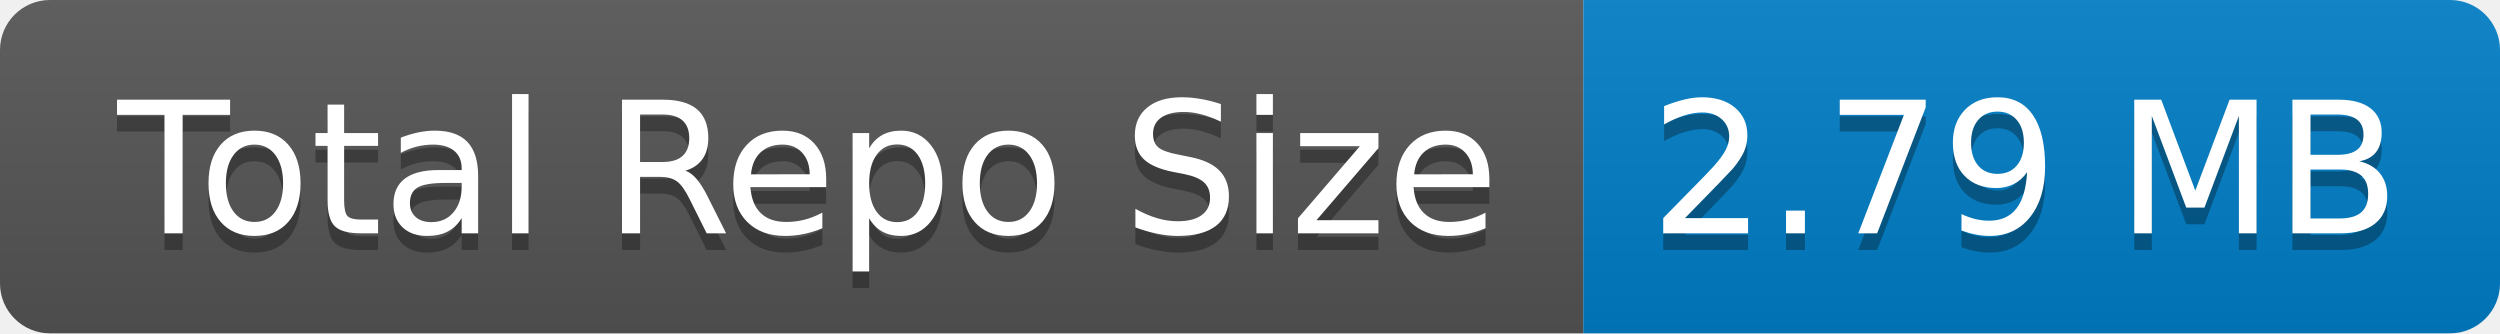
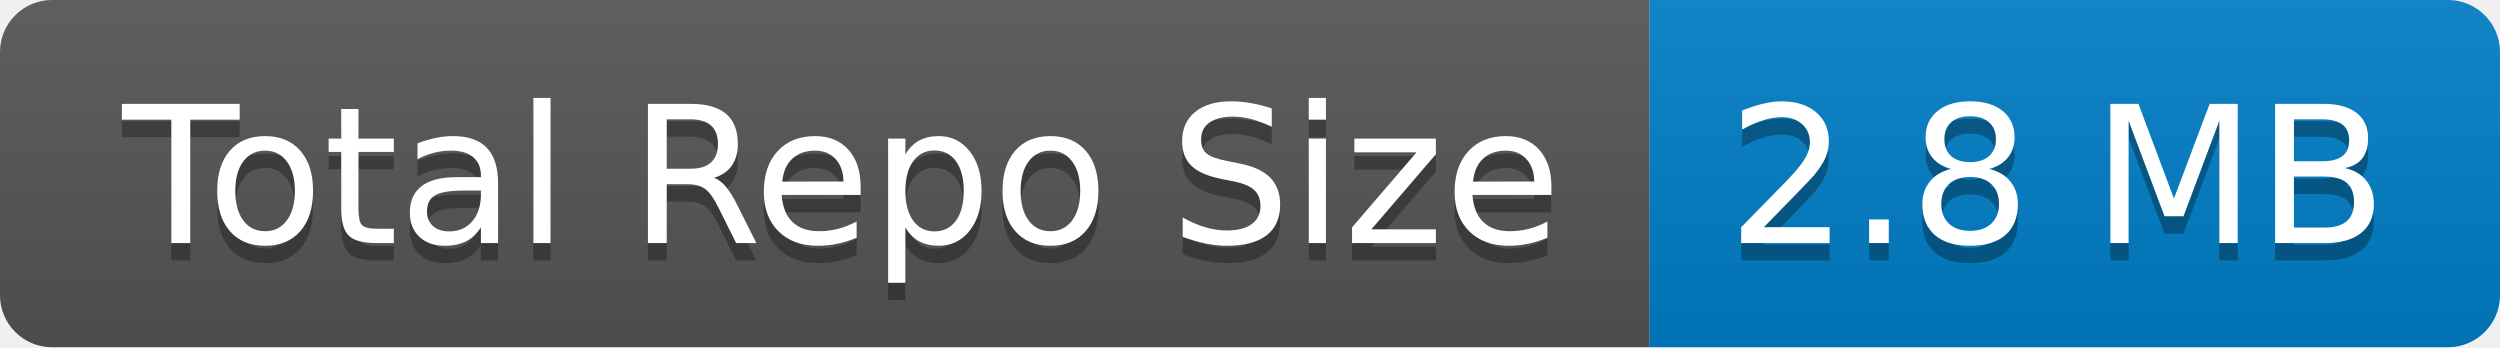
- <svg xmlns="http://www.w3.org/2000/svg" width="150" height="20" role="img" aria-label="Total Repo Size: 2.79 MB">
+ <svg xmlns="http://www.w3.org/2000/svg" width="144" height="20" role="img" aria-label="Total Repo Size: 2.8 MB">
  <linearGradient id="s" x2="0" y2="100%">
    <stop offset="0" stop-color="#bbb" stop-opacity=".1" />
    <stop offset="1" stop-opacity=".1" />
  </linearGradient>
  <clipPath id="r">
-     <rect width="150" height="20" rx="3" fill="#fff" />
+     <rect width="144" height="20" rx="3" fill="#fff" />
  </clipPath>
  <g clip-path="url(#r)">
    <rect width="95" height="20" fill="#555" />
-     <rect x="95" width="55" height="20" fill="#007ec6" />
-     <rect width="150" height="20" fill="url(#s)" />
+     <rect x="95" width="49" height="20" fill="#007ec6" />
+     <rect width="144" height="20" fill="url(#s)" />
  </g>
  <g fill="#fff" text-anchor="middle" font-family="Verdana,Geneva,DejaVu Sans,sans-serif" text-rendering="geometricPrecision" font-size="110">
    <text aria-hidden="true" x="485" y="150" fill="#010101" fill-opacity=".3" transform="scale(.1)" textLength="850">Total Repo Size</text>
    <text x="485" y="140" transform="scale(.1)" fill="#fff" textLength="850">Total Repo Size</text>
-     <text aria-hidden="true" x="1215" y="150" fill="#010101" fill-opacity=".3" transform="scale(.1)" textLength="450">2.79 MB</text>
-     <text x="1215" y="140" transform="scale(.1)" fill="#fff" textLength="450">2.79 MB</text>
+     <text aria-hidden="true" x="1185" y="150" fill="#010101" fill-opacity=".3" transform="scale(.1)" textLength="390">2.8 MB</text>
+     <text x="1185" y="140" transform="scale(.1)" fill="#fff" textLength="390">2.8 MB</text>
  </g>
</svg>
